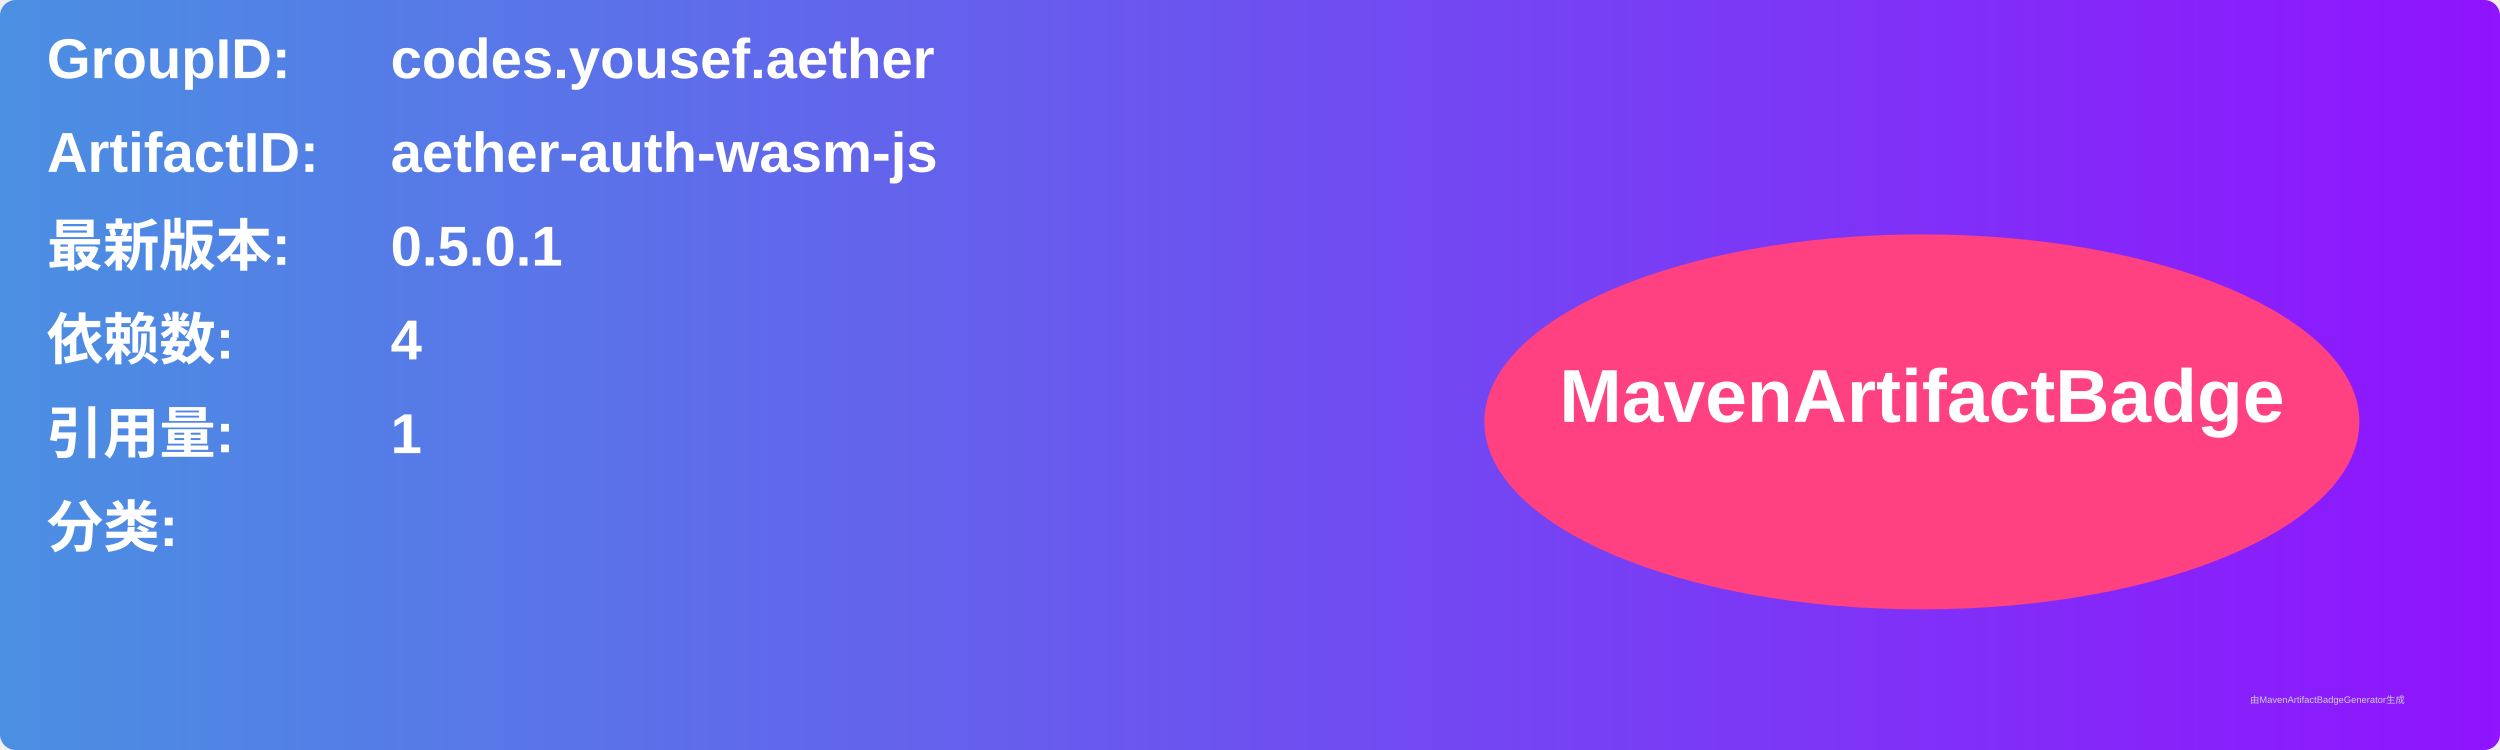
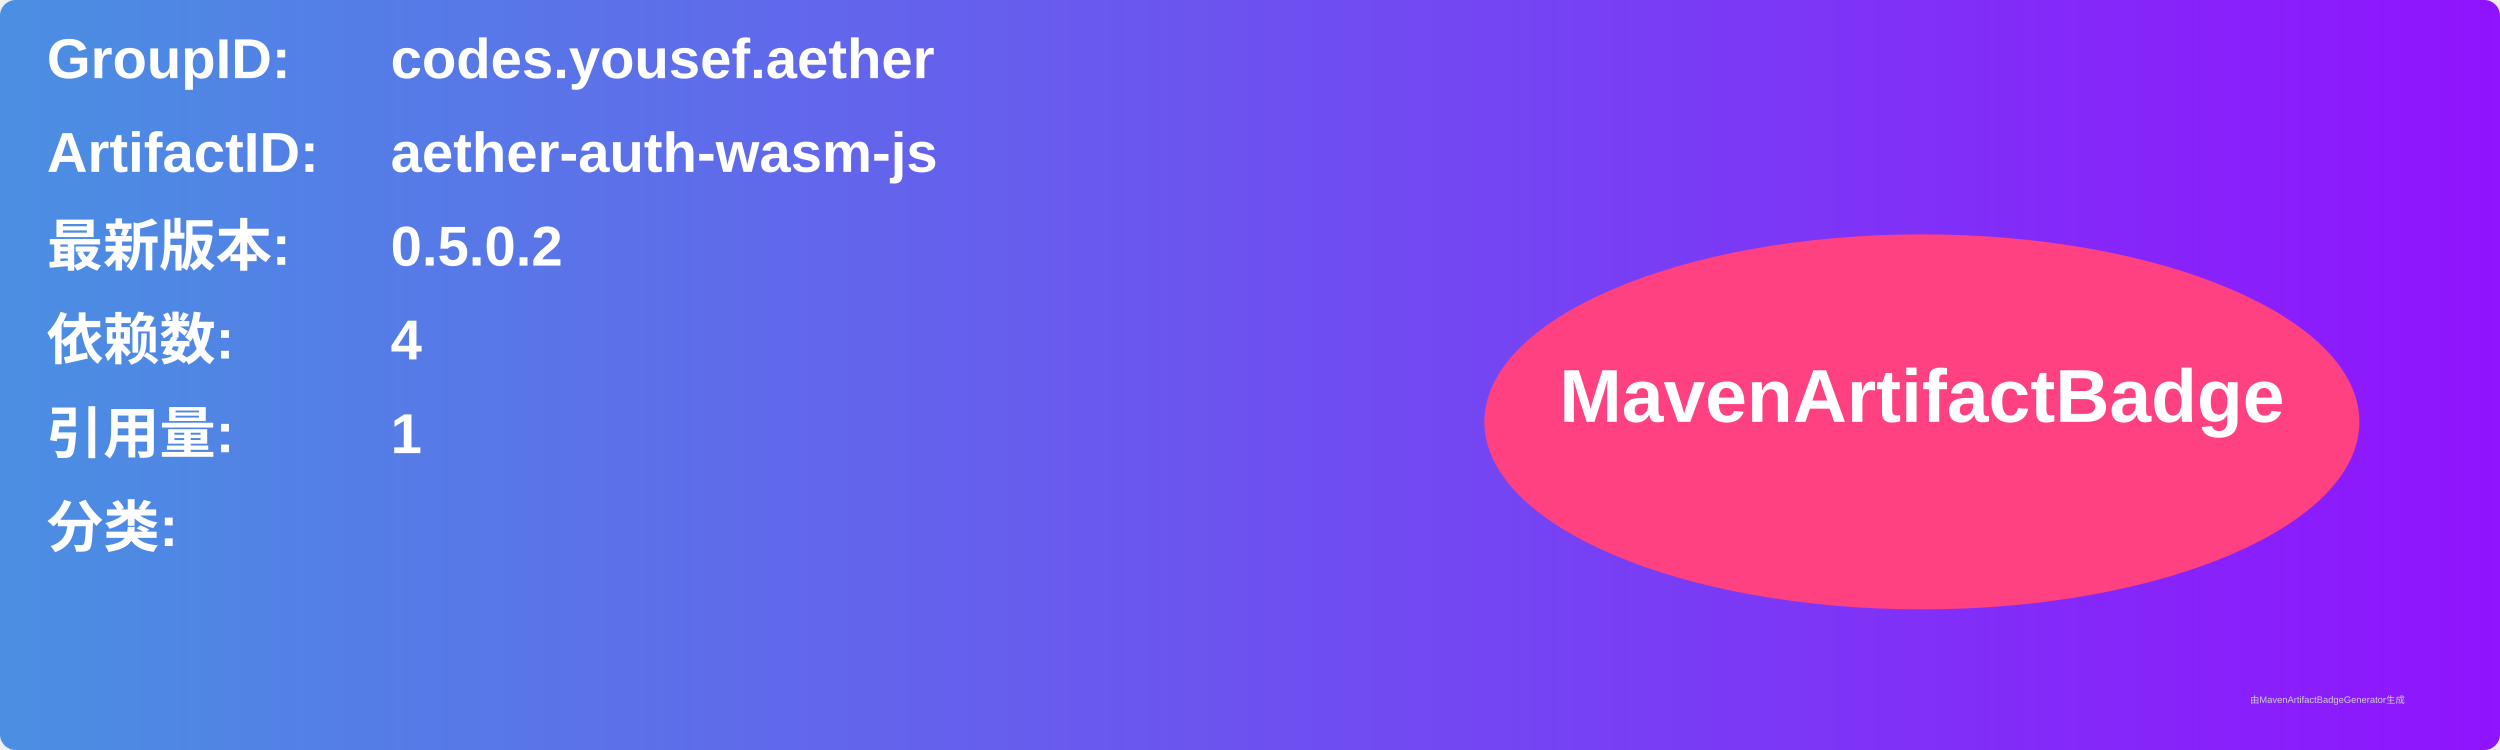
<svg xmlns="http://www.w3.org/2000/svg" width="800" height="240" viewBox="0 0 800 240">
  <linearGradient id="grad" x1="0%" y1="0%" x2="100%" y2="0%">
    <stop offset="0%" stop-color="#4a90e2" />
    <stop offset="100%" stop-color="#9013fe" />
  </linearGradient>
  <rect width="100%" height="100%" rx="5" ry="5" fill="url(#grad)" />
  <g transform="translate(15, 15)">
    <text x="0" y="10" font-family="Arial" font-size="18" fill="white" font-weight="bold" width="260">GroupID:</text>
    <text x="110" y="10" font-family="Arial" font-size="18" fill="white" font-weight="bold" width="460">codes.yousef.aether</text>
    <text x="0" y="40" font-family="Arial" font-size="18" fill="white" font-weight="bold" width="260">ArtifactID:</text>
    <text x="110" y="40" font-family="Arial" font-size="18" fill="white" font-weight="bold" width="460">aether-auth-wasm-js</text>
    <text x="0" y="70" font-family="Arial" font-size="18" fill="white" font-weight="bold">最新版本:</text>
    <text x="110" y="70" font-family="Arial" font-size="18" fill="white" font-weight="bold">
-       <tspan font-weight="bold">0.5.0.1</tspan>
+       <tspan font-weight="bold">0.5.0.2</tspan>
    </text>
    <text x="0" y="100" font-family="Arial" font-size="18" fill="white" font-weight="bold">依赖数: </text>
    <text x="110" y="100" font-family="Arial" font-size="18" fill="white">
      <tspan font-weight="bold">4</tspan>
    </text>
    <text x="0" y="130" font-family="Arial" font-size="18" fill="white" font-weight="bold">引用量: </text>
    <text x="110" y="130" font-family="Arial" font-size="18" fill="white">
      <tspan font-weight="bold">1</tspan>
    </text>
    <text x="0" y="160" font-family="Arial" font-size="18" fill="white" font-weight="bold">分类:</text>
    <text x="10" y="190" font-family="Arial" font-size="10" fill="white">
      <tspan font-weight="bold" />
    </text>
    <ellipse cx="600" cy="120" rx="140" ry="60" fill="#ff4081" />
    <text x="600" y="120" text-anchor="middle" font-family="Arial" font-size="24" fill="white" font-weight="bold">MavenArtifactBadge</text>
  </g>
  <text x="720" y="225" font-family="Arial" font-size="3" fill="#d0d0d0">由MavenArtifactBadgeGenerator生成</text>
</svg>
